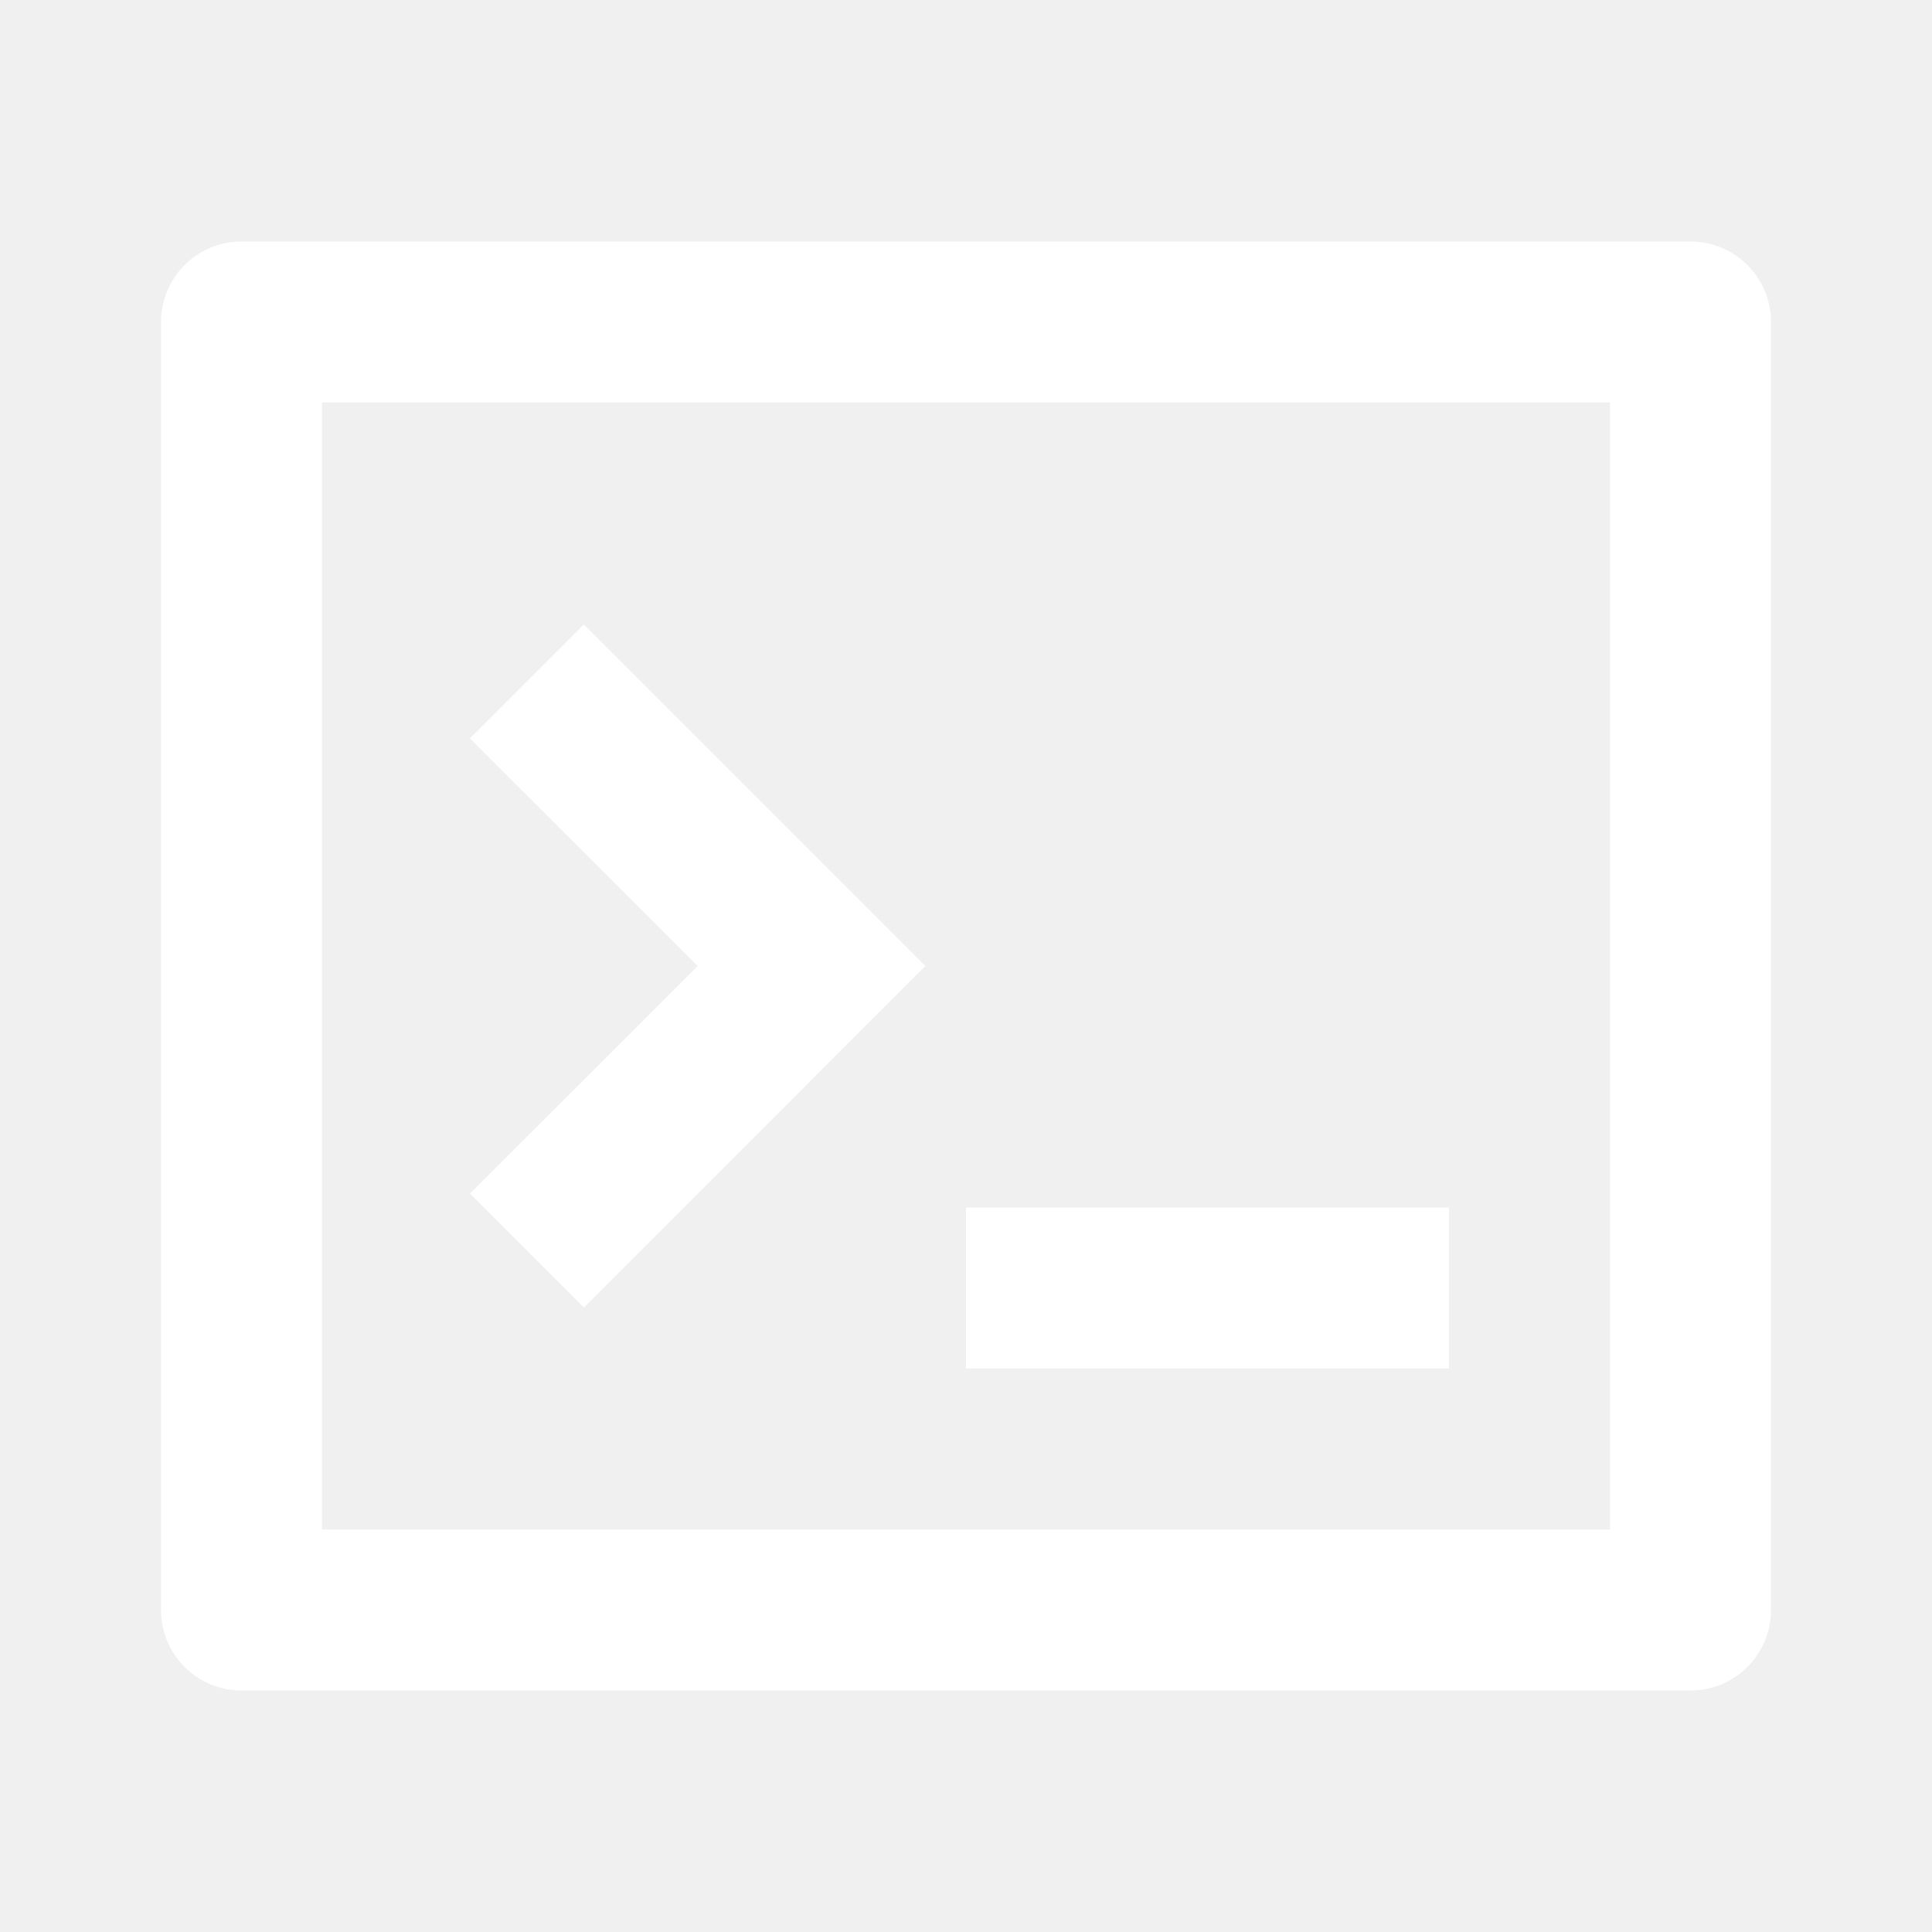
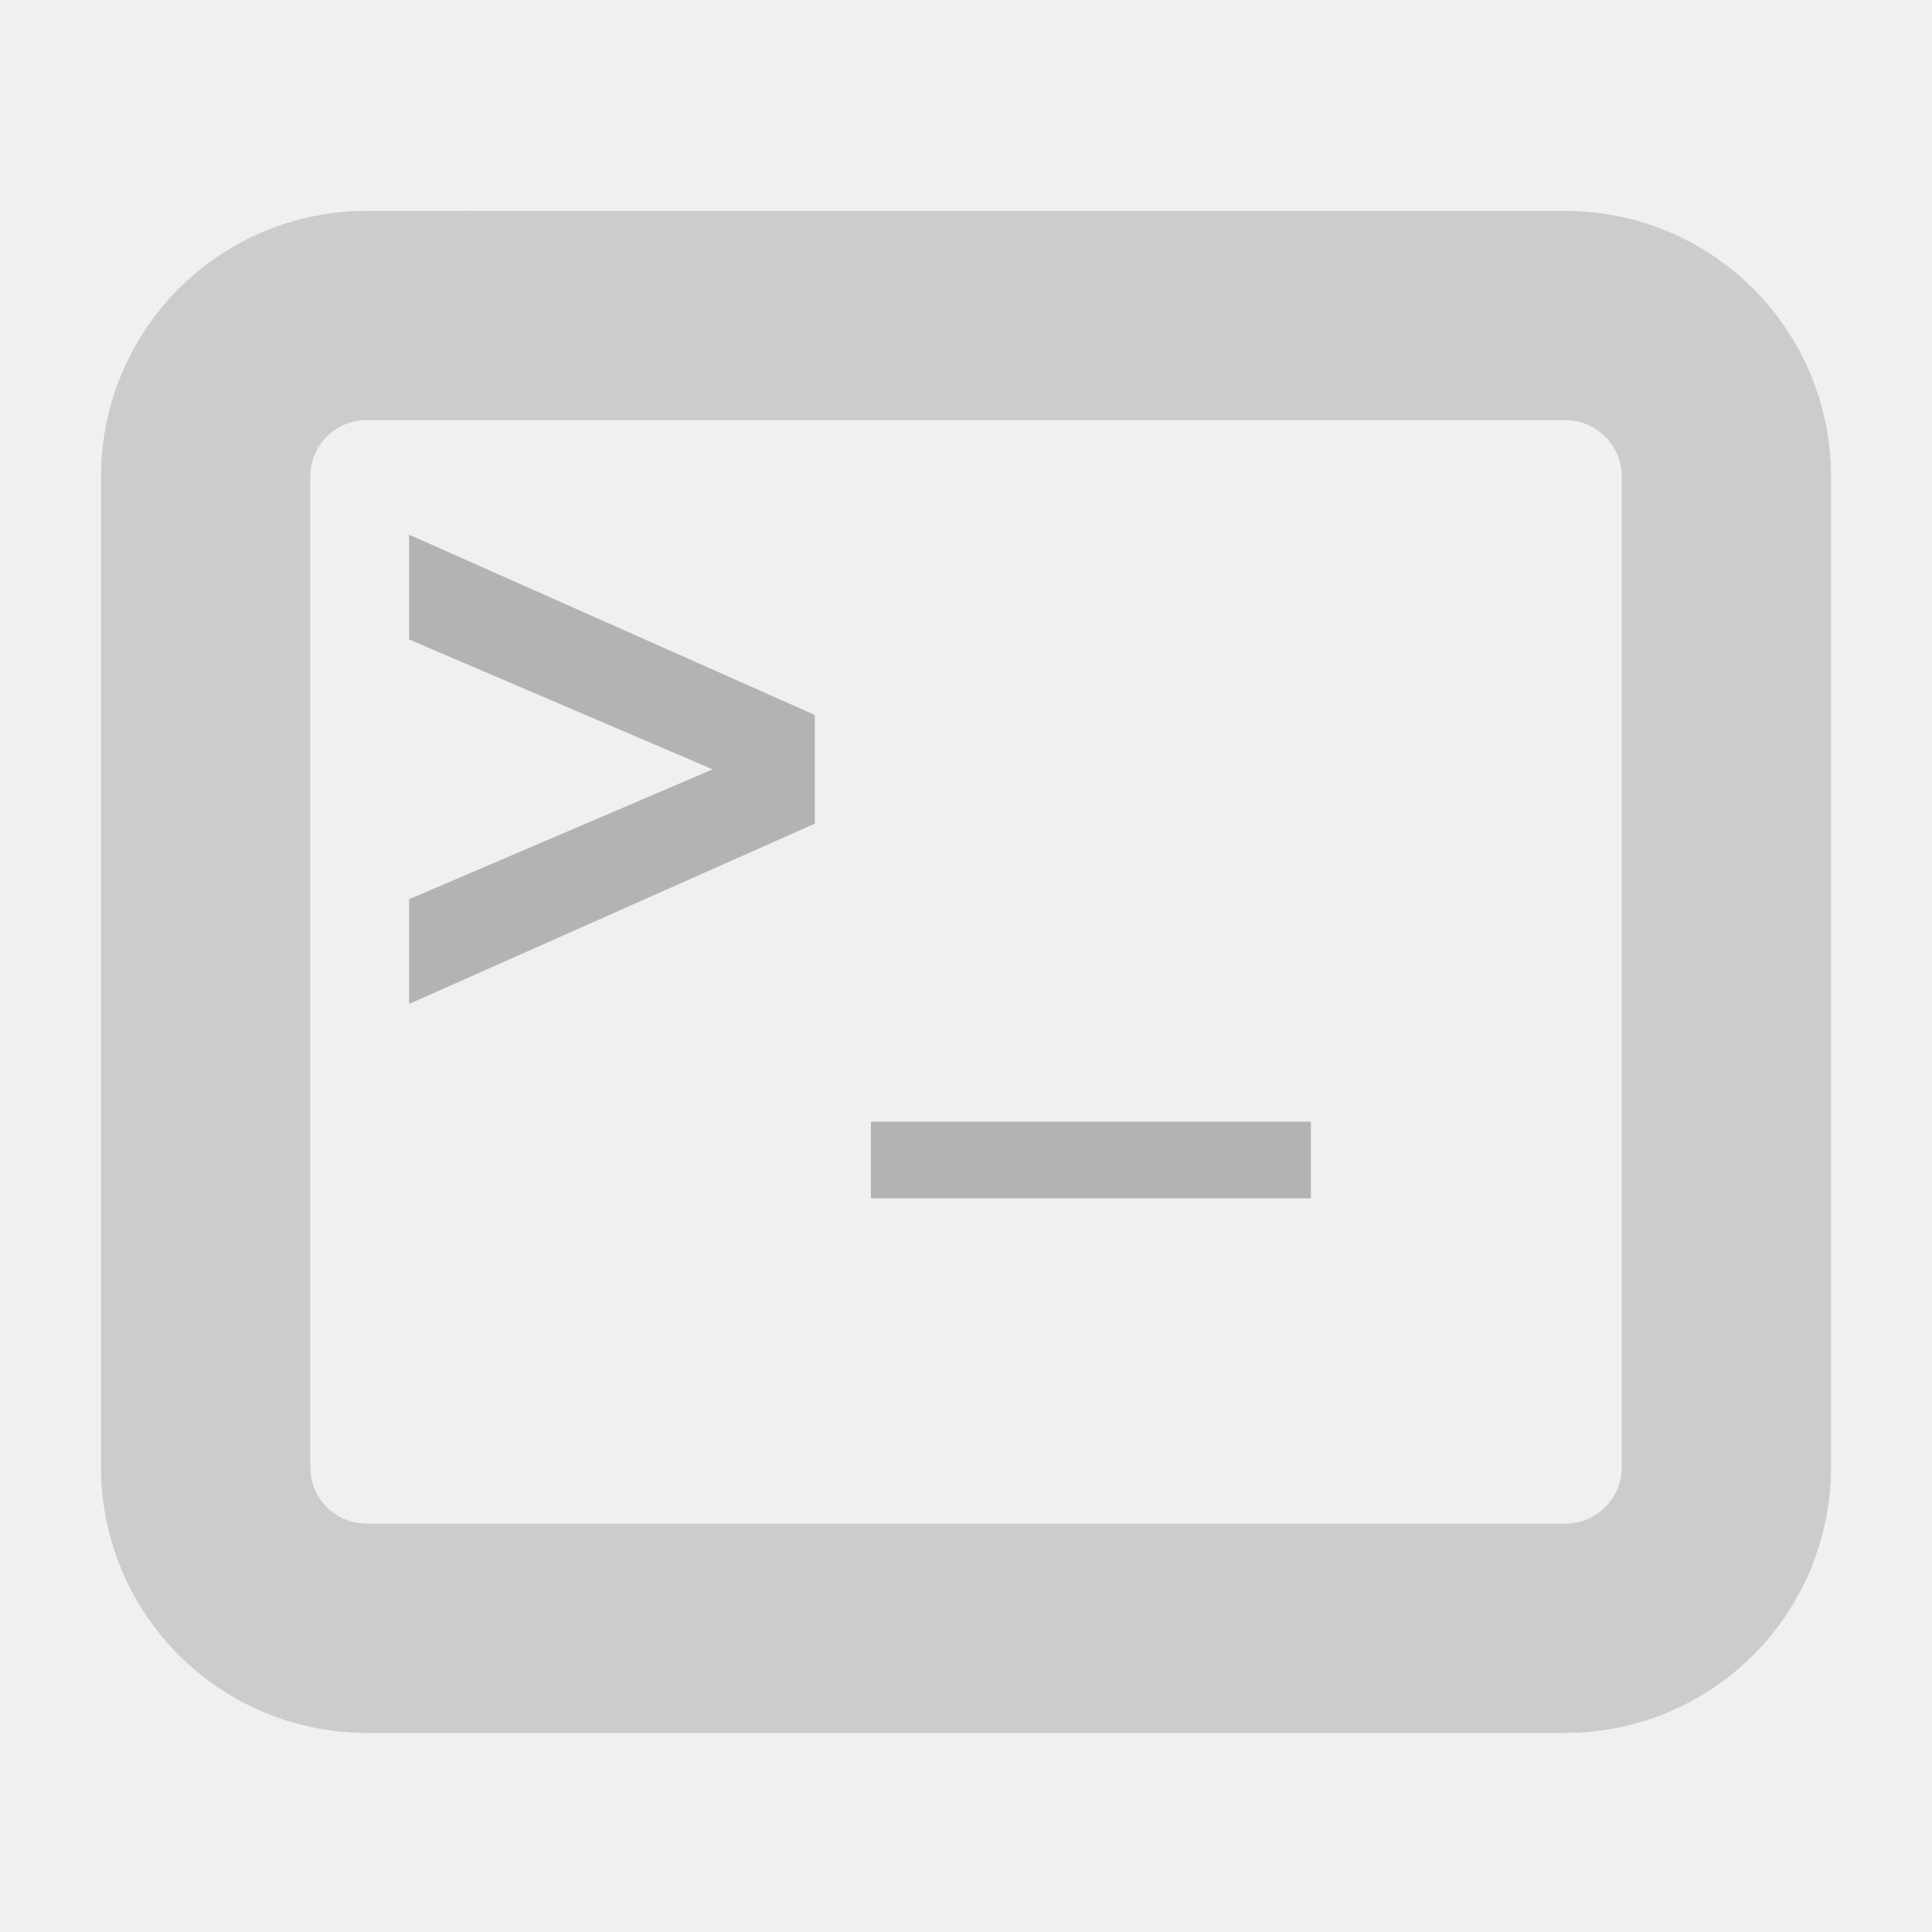
- <svg xmlns="http://www.w3.org/2000/svg" id="svg6" version="1.1" height="24" width="24" viewBox="0 0 24 24">
+ <svg xmlns="http://www.w3.org/2000/svg" height="24" viewBox="0 0 24 24" width="24" version="1.1" id="svg6">
  <defs id="defs10" />
-   <path id="path2" d="M0 0h24v24H0z" fill="none" />
-   <path style="fill:#ffffff" id="path4" d="M3 3h18a1 1 0 0 1 1 1v16a1 1 0 0 1-1 1H3a1 1 0 0 1-1-1V4a1 1 0 0 1 1-1zm1 2v14h16V5H4zm8 10h6v2h-6v-2zm-3.333-3L5.838 9.172l1.415-1.415L11.495 12l-4.242 4.243-1.415-1.415L8.667 12z" />
+   <path d="M0 0h24v24H0zm0 0h24v24H0zm0 0h24v24H0z" fill="none" id="path2" />
+   <g id="g846" transform="translate(-29.32331,-1.443609)">
+     <path style="fill:none;fill-opacity:1;fill-rule:evenodd;stroke:#cccccc;stroke-width:2.6;stroke-miterlimit:4;stroke-dasharray:none;stroke-opacity:1" d="m 33.882,5.363 h 14.883 c 1.11,0 2.004,0.894 2.004,2.004 V 19.667 c 0,1.11 -0.894,2.004 -2.004,2.004 H 33.882 c -1.11,0 -2.004,-0.894 -2.004,-2.004 V 7.366 c 0,-1.11 0.894,-2.004 2.004,-2.004 z" id="rect8" />
+     <g aria-label="&gt;_" transform="scale(0.9347587,1.069795)" style="font-style:normal;font-variant:normal;font-weight:600;font-stretch:normal;font-size:11.693px;line-height:1.25;font-family:Montserrat;-inkscape-font-specification:'Montserrat Semi-Bold';text-align:center;text-anchor:middle;opacity:1;fill:#b3b3b3;fill-opacity:1;stroke:none;stroke-width:2.558;stroke-miterlimit:4;stroke-dasharray:none;stroke-opacity:0" id="text16">
+       <path d="m 42.198,9.651 v 1.263 l -5.391,2.093 v -1.216 l 4.034,-1.508 -4.034,-1.508 V 7.558 Z" style="fill:#b3b3b3;stroke-width:2.558" id="path959" />
+       <path d="m 42.944,14.375 h 5.847 v 0.889 h -5.847 z" style="fill:#b3b3b3;stroke-width:2.558" id="path961" />
+     </g>
+   </g>
</svg>
